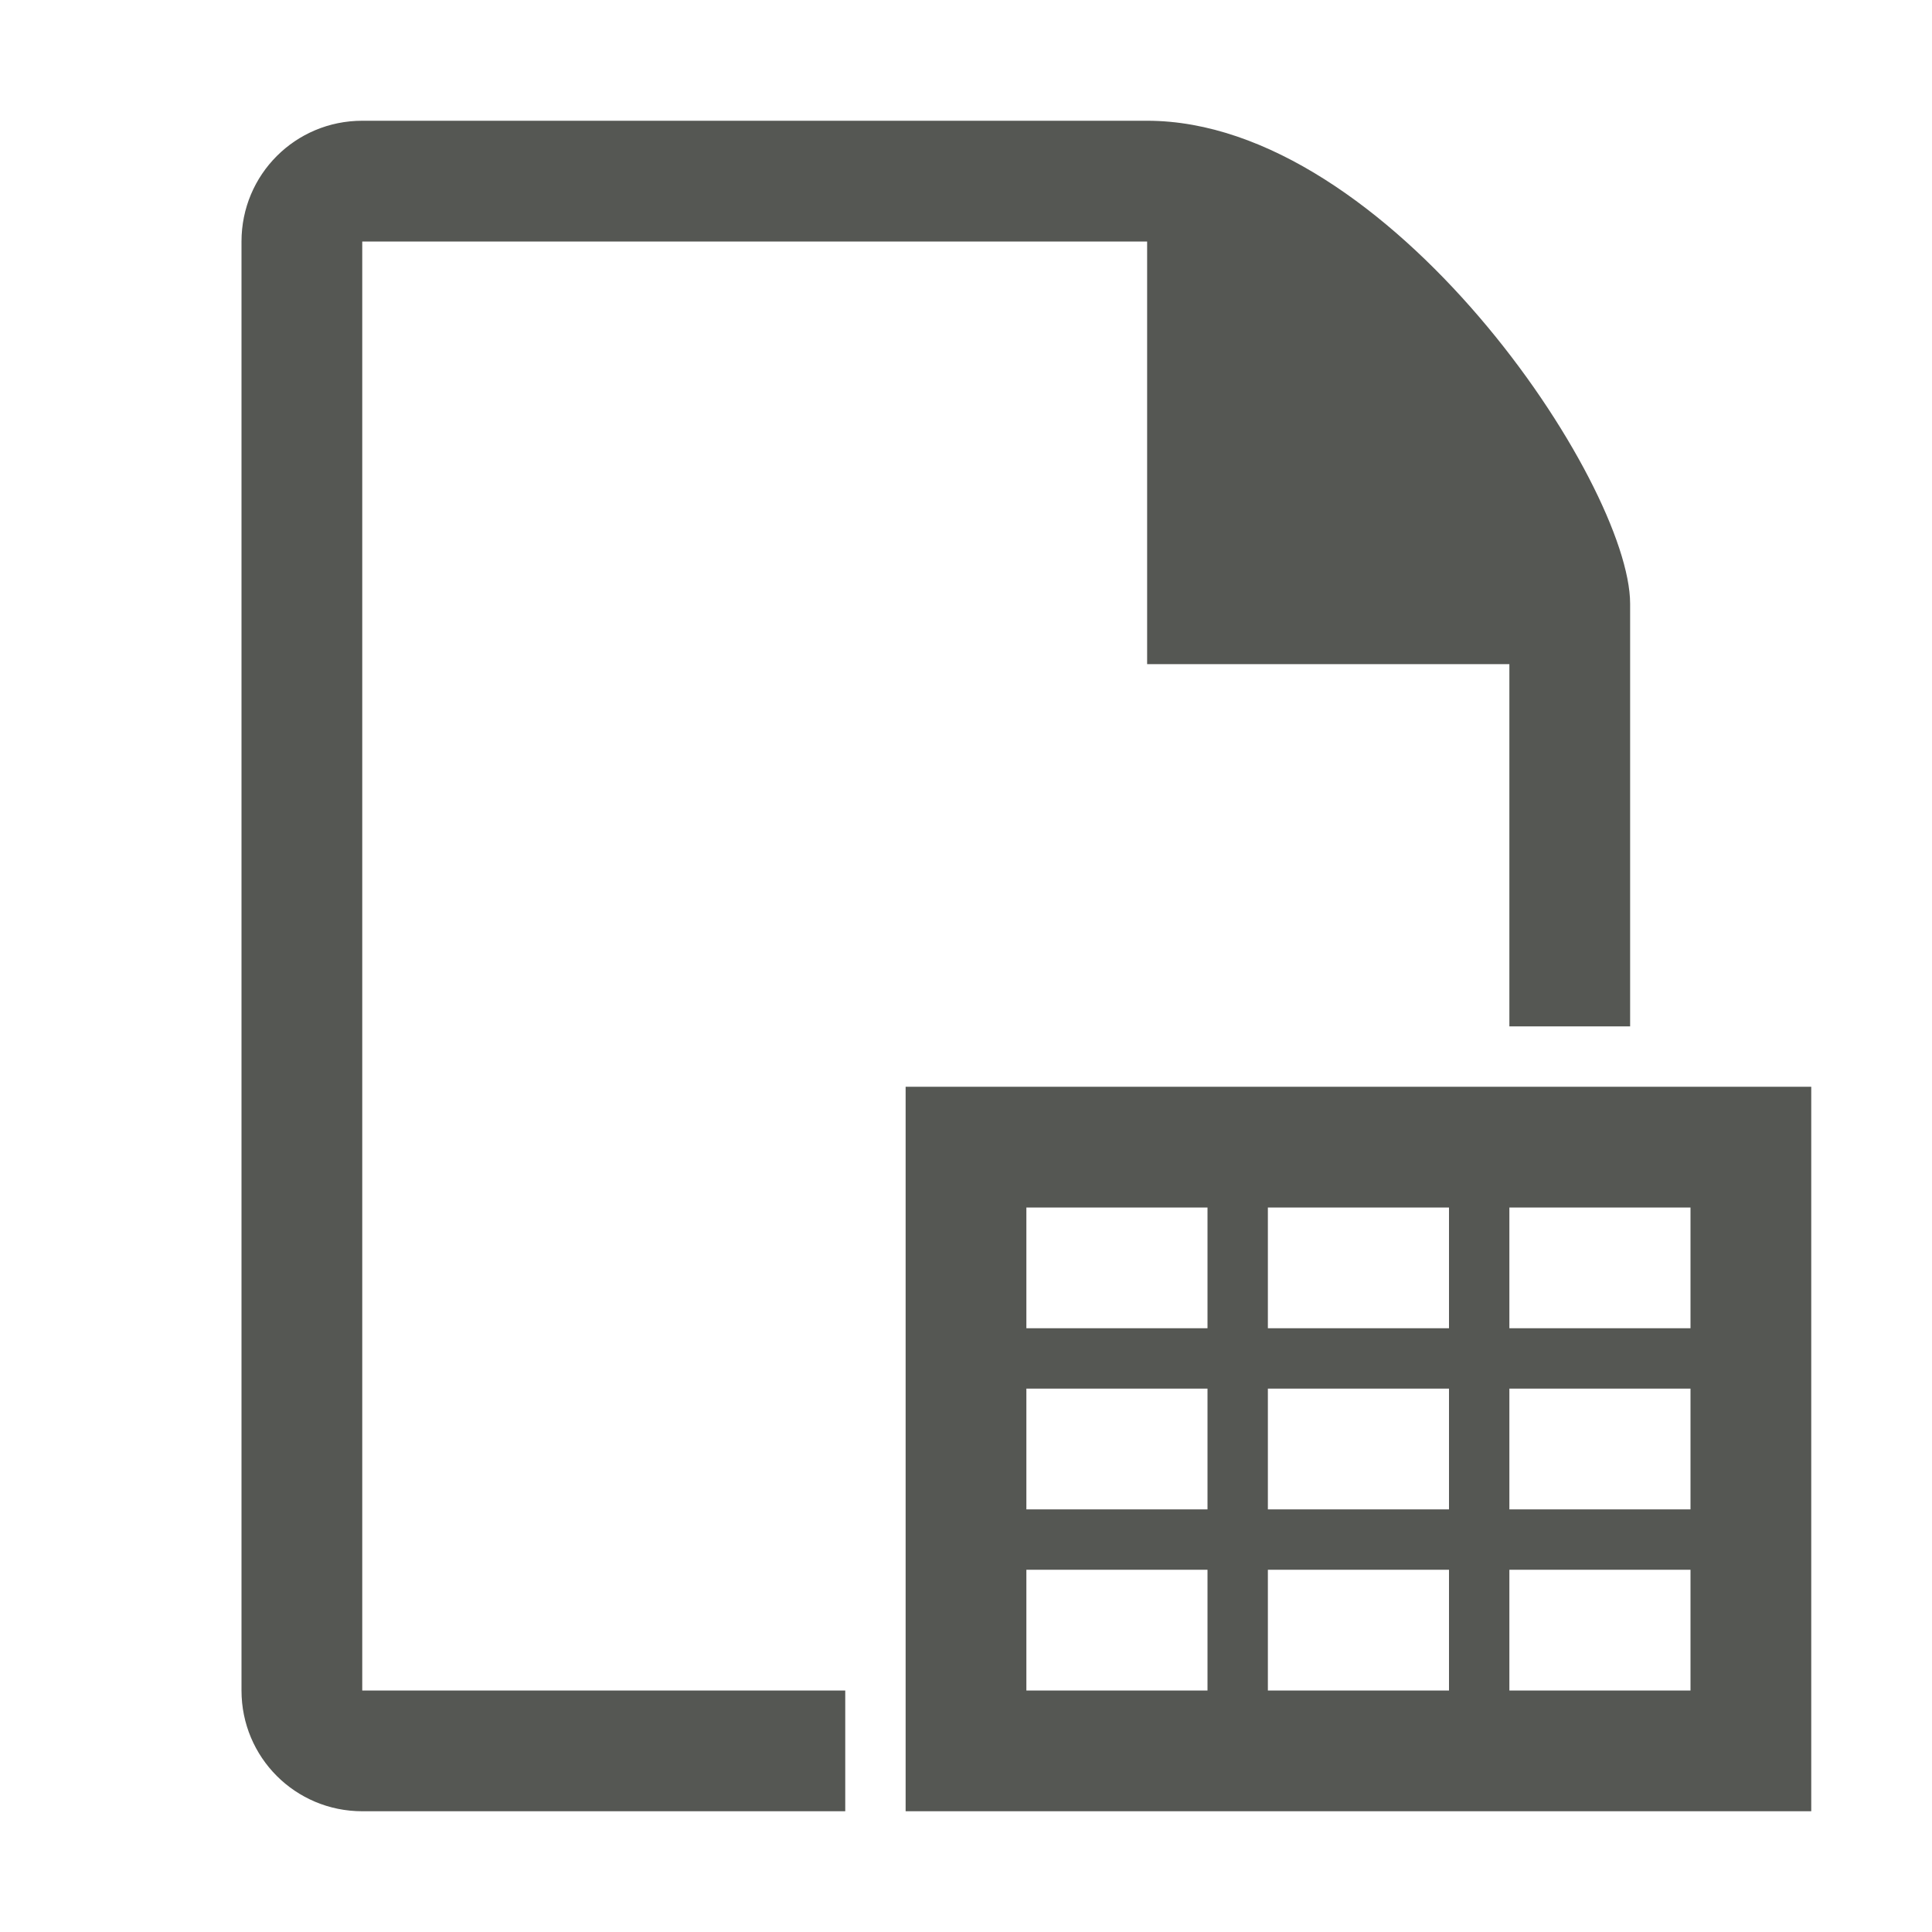
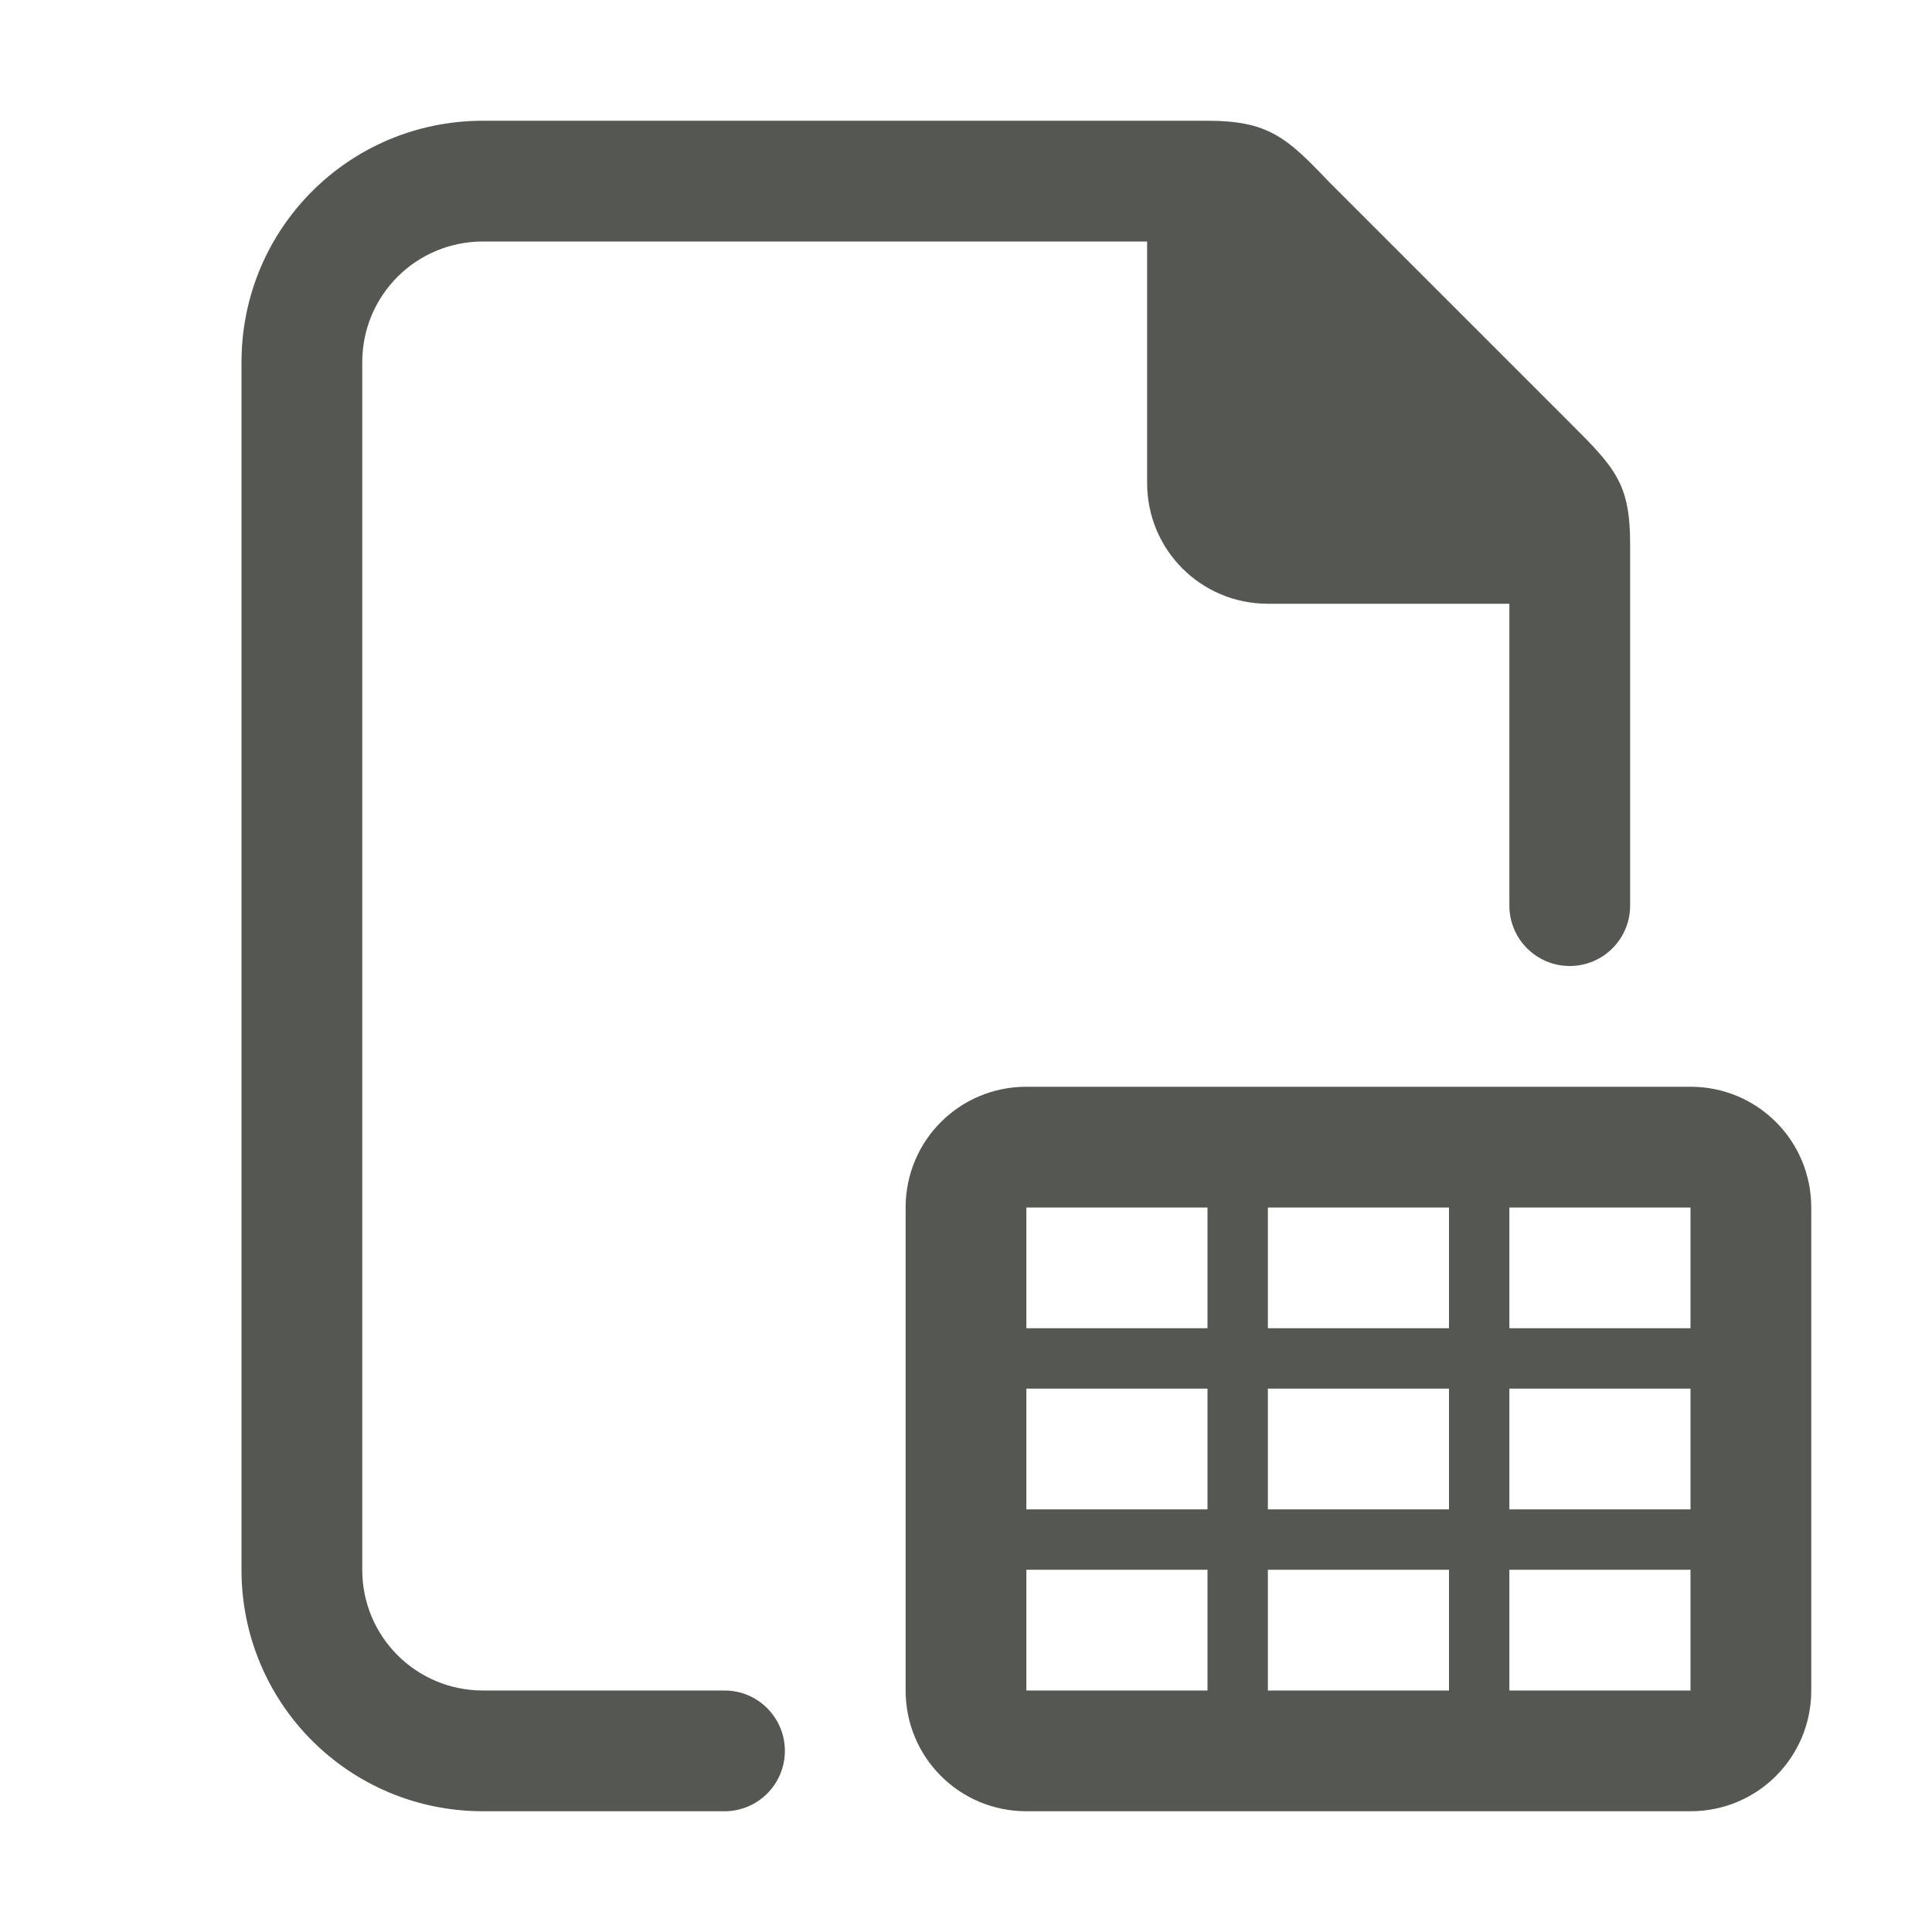
<svg xmlns="http://www.w3.org/2000/svg" viewBox="0 0 32 32">
-   <path d="m6 2c-1.108 0-2 .892-2 2v24c0 1.108.892 2 2 2h8v-2h-8v-24h13v7h6v6h2v-7c0-2-4-8-8-8zm9 16v12h15v-12zm2 2h3v2h-3zm4 0h3v2h-3zm4 0h3v2h-3zm-8 3h3v2h-3zm4 0h3v2h-3zm4 0h3v2h-3zm-8 3h3v2h-3zm4 0h3v2h-3zm4 0h3v2h-3z" fill="#555753" />
+   <g fill="#555753">
+     <path d="m8 2c-2.216 0-4 1.784-4 4v20c0 2.216 1.784 4 4 4h4a1 1 0 0 0 1-1 1 1 0 0 0 -1-1h-4c-1.108 0-2-.892-2-2v-20c0-1.108.892-2 2-2h11v4c0 1.108.892 2 2 2h4v5a1 1 0 0 0 1 1 1 1 0 0 0 1-1v-6c0-1-.262-1.264-1-2l-4-4c-.689-.726-1-1-2-1z" />
+     <path d="m17 18c-1.108 0-2 .892-2 2v8c0 1.108.892 2 2 2h11c1.108 0 2-.892 2-2v-8c0-1.108-.892-2-2-2zm0 2h3v2h-3zm4 0h3v2h-3zm4 0h3v2h-3zm-8 3h3v2h-3zm4 0h3v2h-3zm4 0h3v2h-3zm-8 3h3v2h-3zm4 0h3v2h-3zm4 0h3v2h-3z" />
+   </g>
</svg>
